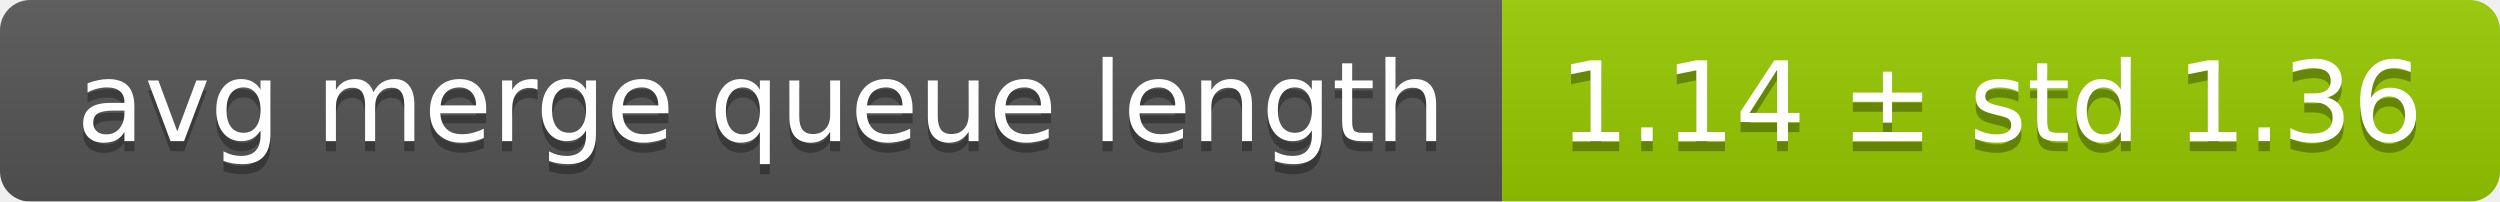
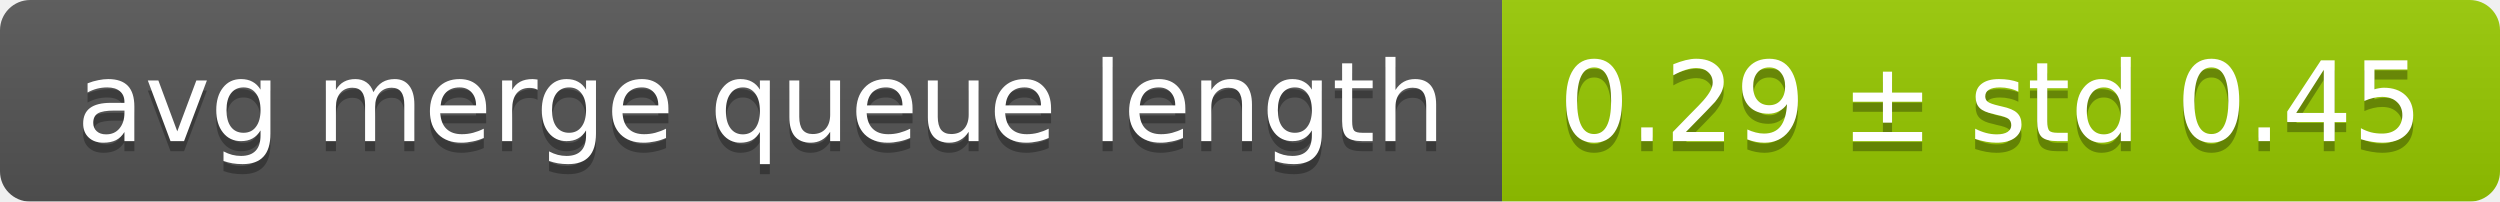
<svg xmlns="http://www.w3.org/2000/svg" width="248" height="20">
  <linearGradient id="smooth" x2="0" y2="100%">
    <stop offset="0" stop-color="#bbb" stop-opacity=".1" />
    <stop offset="1" stop-opacity=".1" />
  </linearGradient>
  <mask id="round">
    <rect width="248" height="20" rx="3" fill="#fff" />
  </mask>
  <g mask="url(#round)">
    <rect width="149" height="20" fill="#555" />
    <rect x="149" width="99" height="20" fill="#97ca00" />
    <rect width="248" height="20" fill="url(#smooth)" />
  </g>
  <g fill="#fff" text-anchor="middle" font-family="DejaVu Sans,Verdana,Geneva,sans-serif" font-size="11">
    <text x="75.5" y="15" fill="#010101" fill-opacity=".3">avg merge queue length</text>
    <text x="75.5" y="14">avg merge queue length</text>
-     <text x="197.5" y="15" fill="#010101" fill-opacity=".3">1.14 ± std 1.36</text>
-     <text x="197.5" y="14">1.14 ± std 1.36</text>
+     <text x="197.5" y="15" fill="#010101" fill-opacity=".3">0.29 ± std 0.45</text>
+     <text x="197.5" y="14">0.29 ± std 0.45</text>
  </g>
</svg>
